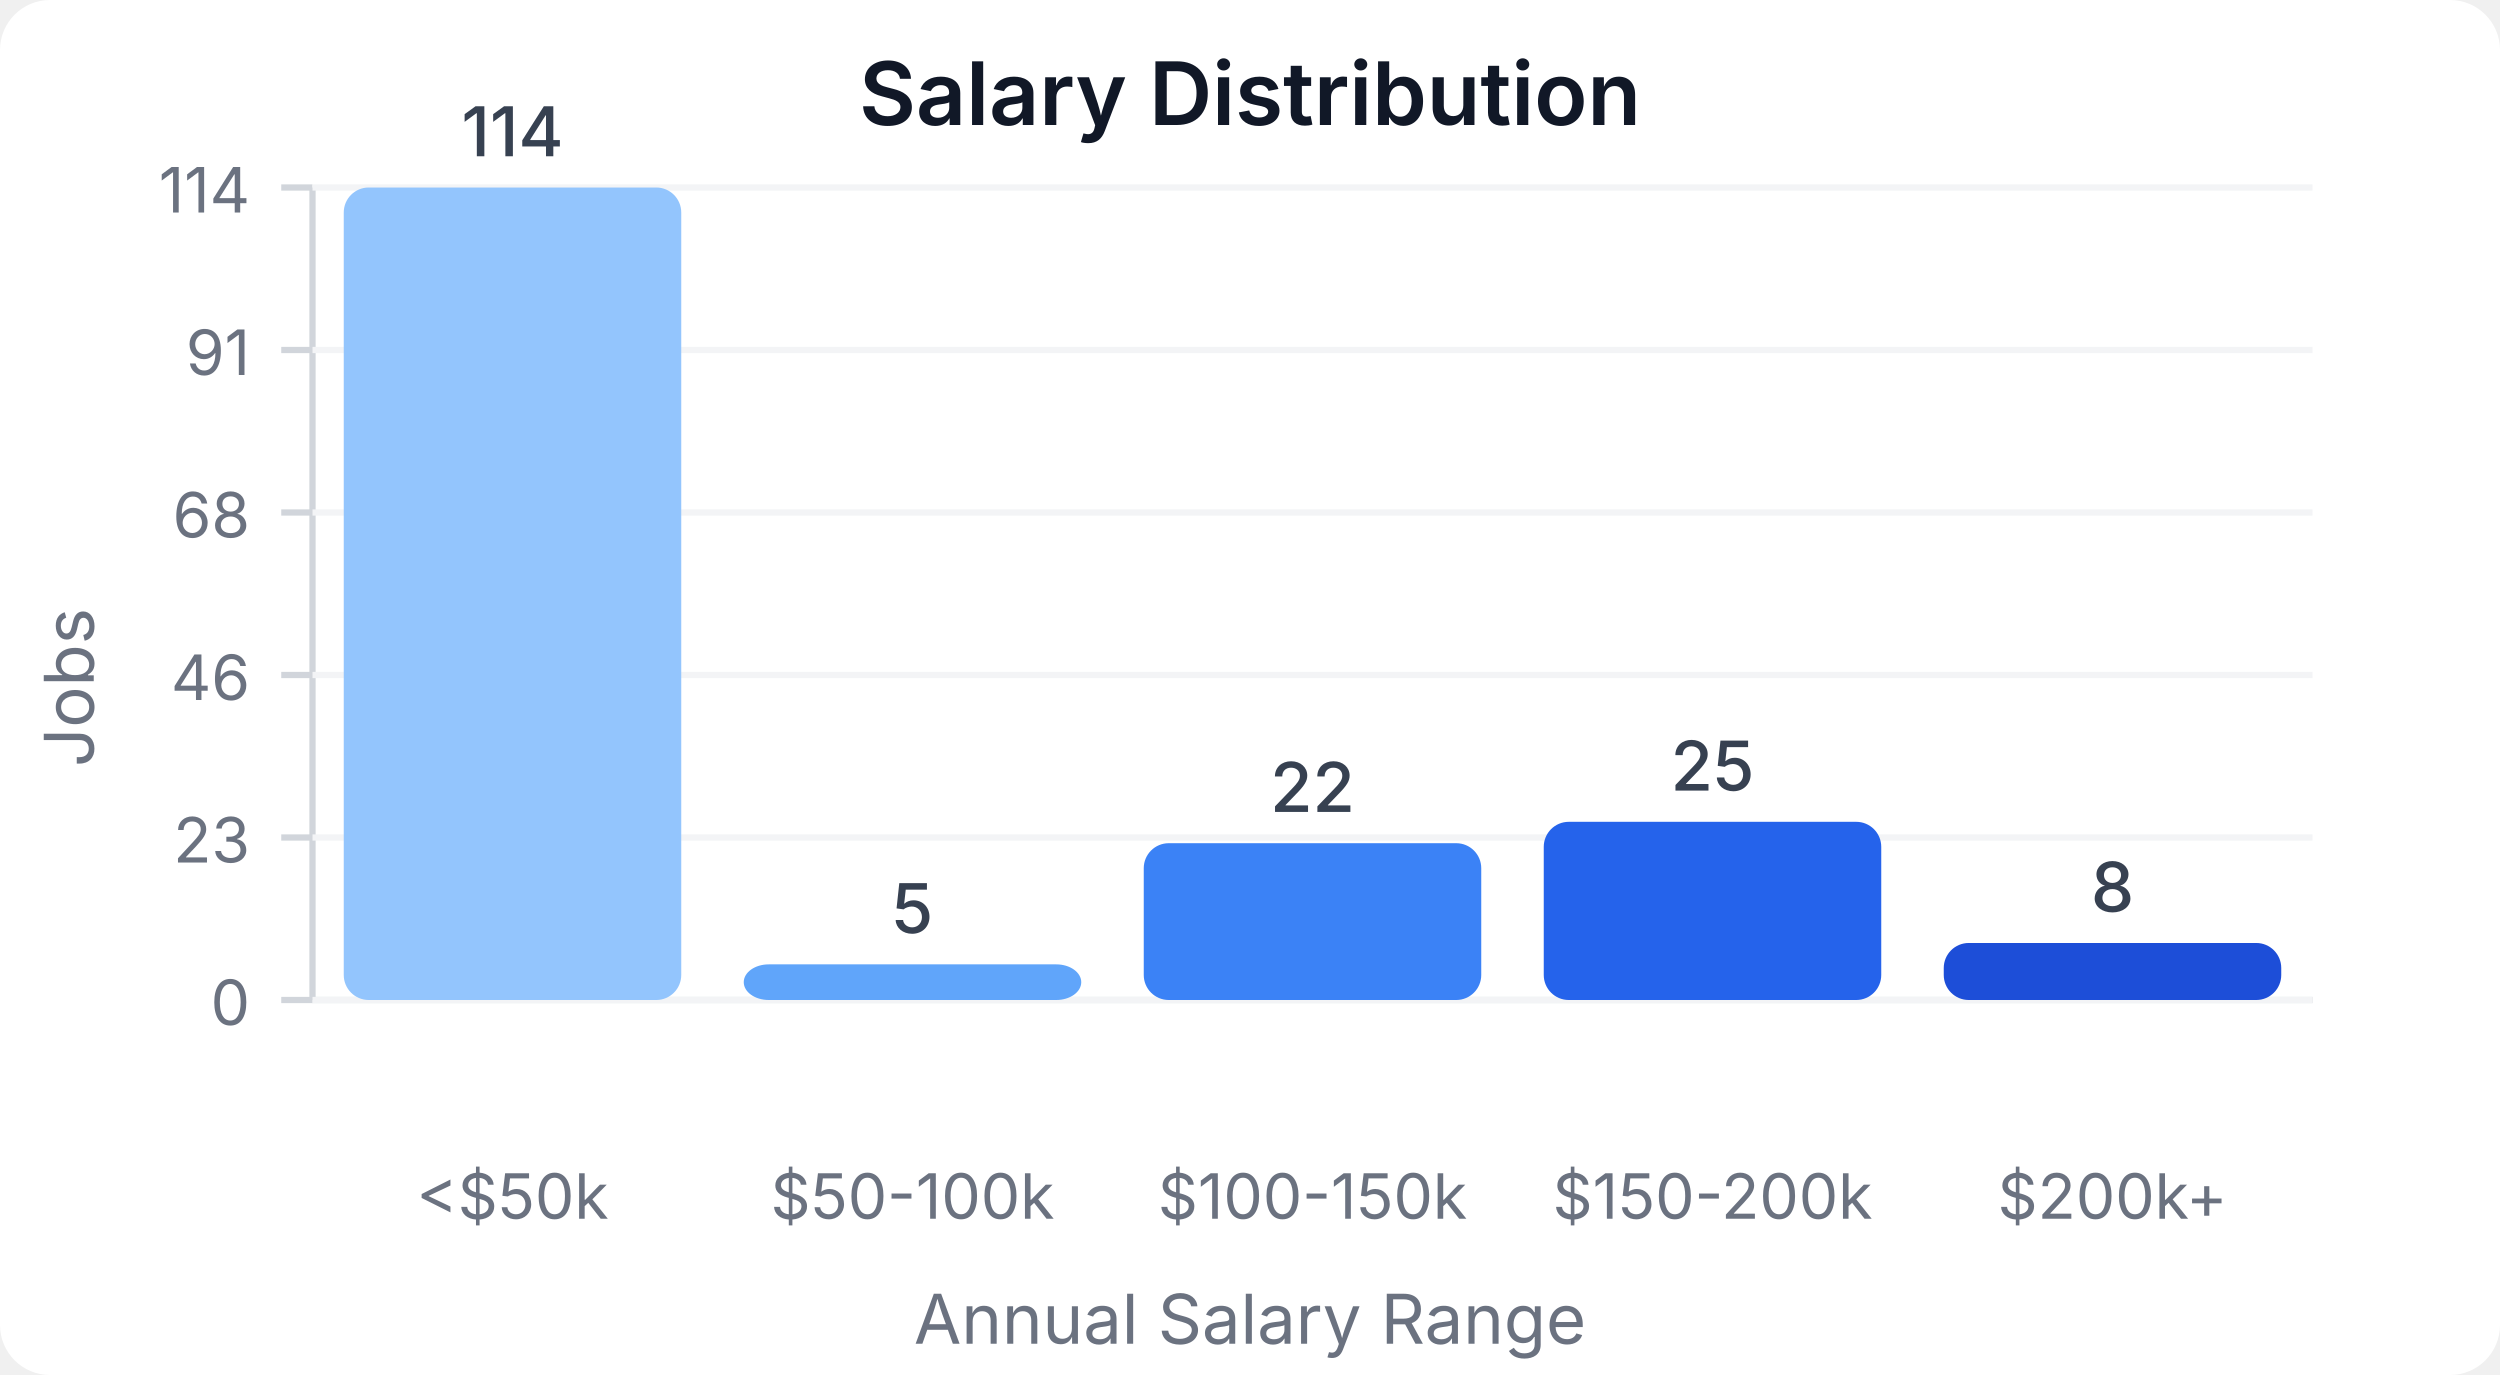
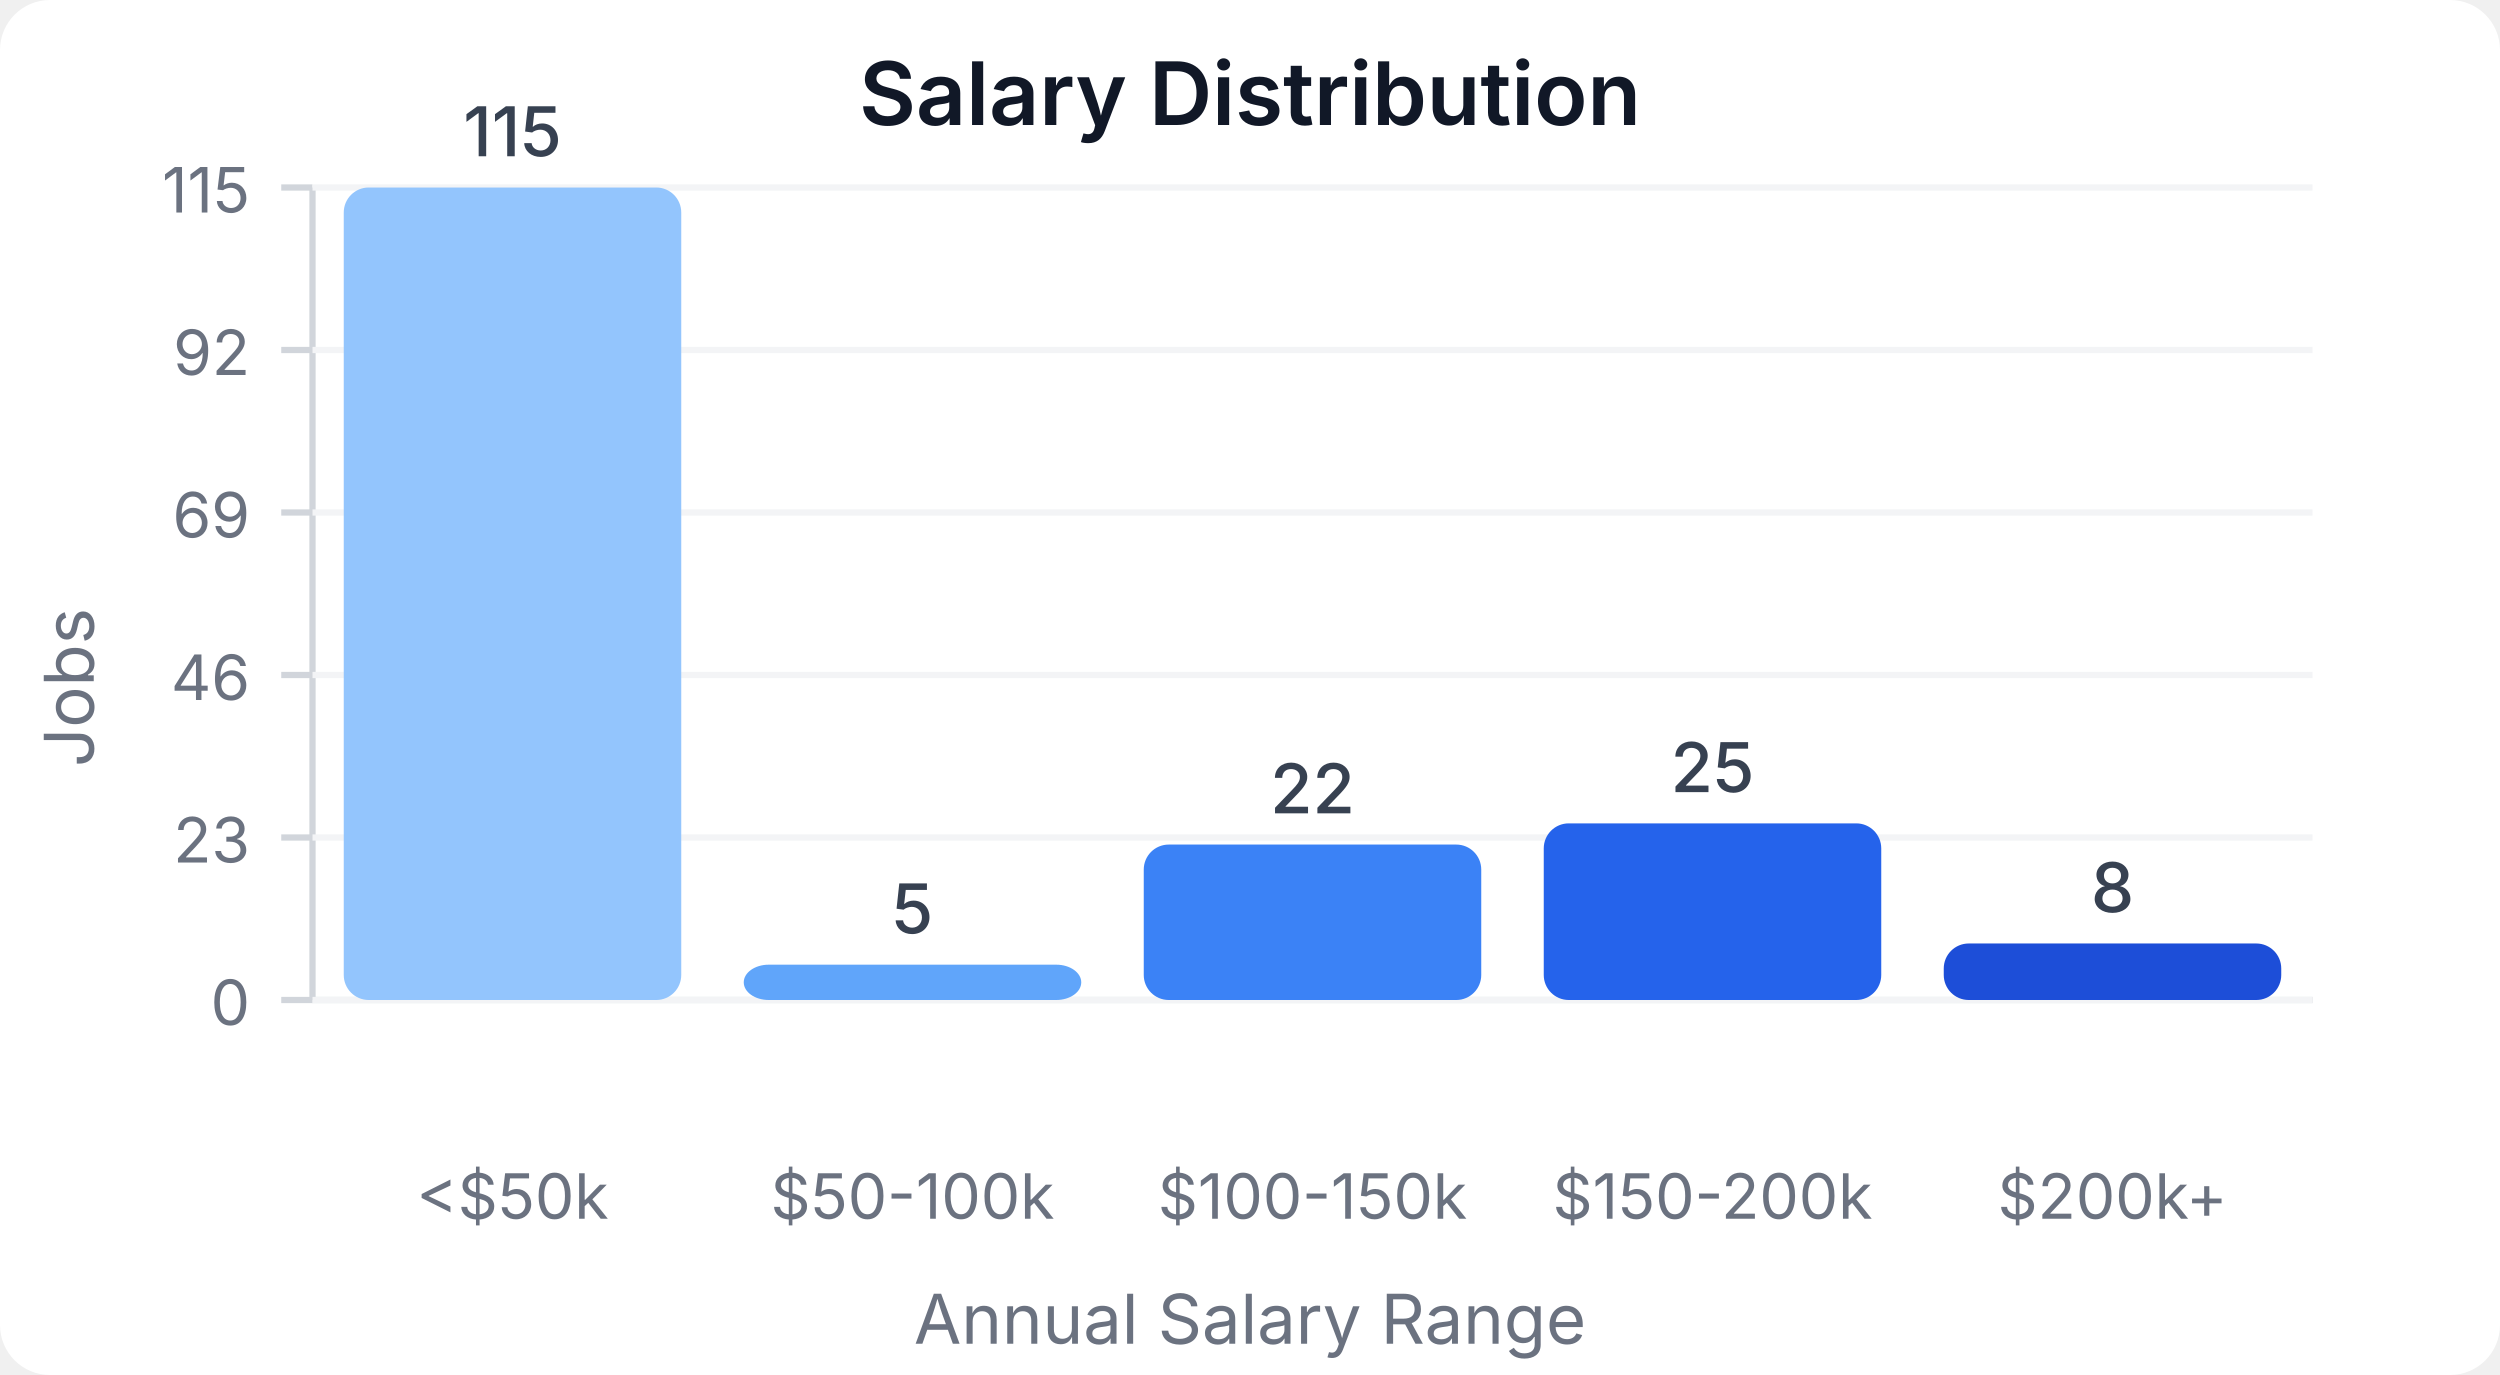
<svg xmlns="http://www.w3.org/2000/svg" width="400" height="220" viewBox="0 0 400 220">
  <style>
    text { font-family: system-ui, -apple-system, sans-serif; }
  </style>
  <rect width="400" height="220" fill="#ffffff" rx="8" />
  <text x="200" y="20" text-anchor="middle" font-size="14" font-weight="600" fill="#111827">Salary Distribution</text>
  <line x1="50" y1="30" x2="50" y2="160" stroke="#d1d5db" stroke-width="1" />
  <line x1="50" y1="160" x2="370" y2="160" stroke="#d1d5db" stroke-width="1" />
  <line x1="45" y1="160" x2="50" y2="160" stroke="#d1d5db" stroke-width="1" />
  <text x="40" y="164" text-anchor="end" font-size="10" fill="#6b7280">0</text>
  <line x1="50" y1="160" x2="370" y2="160" stroke="#f3f4f6" stroke-width="1" />
  <line x1="45" y1="134" x2="50" y2="134" stroke="#d1d5db" stroke-width="1" />
  <text x="40" y="138" text-anchor="end" font-size="10" fill="#6b7280">23</text>
  <line x1="50" y1="134" x2="370" y2="134" stroke="#f3f4f6" stroke-width="1" />
  <line x1="45" y1="108" x2="50" y2="108" stroke="#d1d5db" stroke-width="1" />
  <text x="40" y="112" text-anchor="end" font-size="10" fill="#6b7280">46</text>
  <line x1="50" y1="108" x2="370" y2="108" stroke="#f3f4f6" stroke-width="1" />
  <line x1="45" y1="82" x2="50" y2="82" stroke="#d1d5db" stroke-width="1" />
-   <text x="40" y="86" text-anchor="end" font-size="10" fill="#6b7280">68</text>
+   <text x="40" y="86" text-anchor="end" font-size="10" fill="#6b7280">69</text>
  <line x1="50" y1="82" x2="370" y2="82" stroke="#f3f4f6" stroke-width="1" />
  <line x1="45" y1="56" x2="50" y2="56" stroke="#d1d5db" stroke-width="1" />
-   <text x="40" y="60" text-anchor="end" font-size="10" fill="#6b7280">91</text>
+   <text x="40" y="60" text-anchor="end" font-size="10" fill="#6b7280">92</text>
  <line x1="50" y1="56" x2="370" y2="56" stroke="#f3f4f6" stroke-width="1" />
  <line x1="45" y1="30" x2="50" y2="30" stroke="#d1d5db" stroke-width="1" />
-   <text x="40" y="34" text-anchor="end" font-size="10" fill="#6b7280">114</text>
+   <text x="40" y="34" text-anchor="end" font-size="10" fill="#6b7280">115</text>
  <line x1="50" y1="30" x2="370" y2="30" stroke="#f3f4f6" stroke-width="1" />
  <rect x="55" y="30" width="54" height="130" fill="#93c5fd" rx="4" />
-   <text x="82" y="25" text-anchor="middle" font-size="11" fill="#374151" font-weight="500">114</text>
+   <text x="82" y="25" text-anchor="middle" font-size="11" fill="#374151" font-weight="500">115</text>
  <text x="82" y="195" text-anchor="middle" font-size="10" fill="#6b7280">&lt;$50k</text>
-   <rect x="119" y="154.298" width="54" height="5.702" fill="#60a5fa" rx="4" />
-   <text x="146" y="149.298" text-anchor="middle" font-size="11" fill="#374151" font-weight="500">5</text>
+   <rect x="119" y="154.348" width="54" height="5.652" fill="#60a5fa" rx="4" />
+   <text x="146" y="149.348" text-anchor="middle" font-size="11" fill="#374151" font-weight="500">5</text>
  <text x="146" y="195" text-anchor="middle" font-size="10" fill="#6b7280">$50-100k</text>
-   <rect x="183" y="134.912" width="54" height="25.088" fill="#3b82f6" rx="4" />
-   <text x="210" y="129.912" text-anchor="middle" font-size="11" fill="#374151" font-weight="500">22</text>
+   <rect x="183" y="135.13" width="54" height="24.87" fill="#3b82f6" rx="4" />
+   <text x="210" y="130.13" text-anchor="middle" font-size="11" fill="#374151" font-weight="500">22</text>
  <text x="210" y="195" text-anchor="middle" font-size="10" fill="#6b7280">$100-150k</text>
-   <rect x="247" y="131.491" width="54" height="28.509" fill="#2563eb" rx="4" />
-   <text x="274" y="126.491" text-anchor="middle" font-size="11" fill="#374151" font-weight="500">25</text>
+   <rect x="247" y="131.739" width="54" height="28.261" fill="#2563eb" rx="4" />
+   <text x="274" y="126.739" text-anchor="middle" font-size="11" fill="#374151" font-weight="500">25</text>
  <text x="274" y="195" text-anchor="middle" font-size="10" fill="#6b7280">$150-200k</text>
-   <rect x="311" y="150.877" width="54" height="9.123" fill="#1d4ed8" rx="4" />
-   <text x="338" y="145.877" text-anchor="middle" font-size="11" fill="#374151" font-weight="500">8</text>
+   <rect x="311" y="150.957" width="54" height="9.043" fill="#1d4ed8" rx="4" />
+   <text x="338" y="145.957" text-anchor="middle" font-size="11" fill="#374151" font-weight="500">8</text>
  <text x="338" y="195" text-anchor="middle" font-size="10" fill="#6b7280">$200k+</text>
  <text x="15" y="110" text-anchor="middle" font-size="11" fill="#6b7280" transform="rotate(-90, 15, 110)">Jobs</text>
  <text x="200" y="215" text-anchor="middle" font-size="11" fill="#6b7280">Annual Salary Range</text>
</svg>
